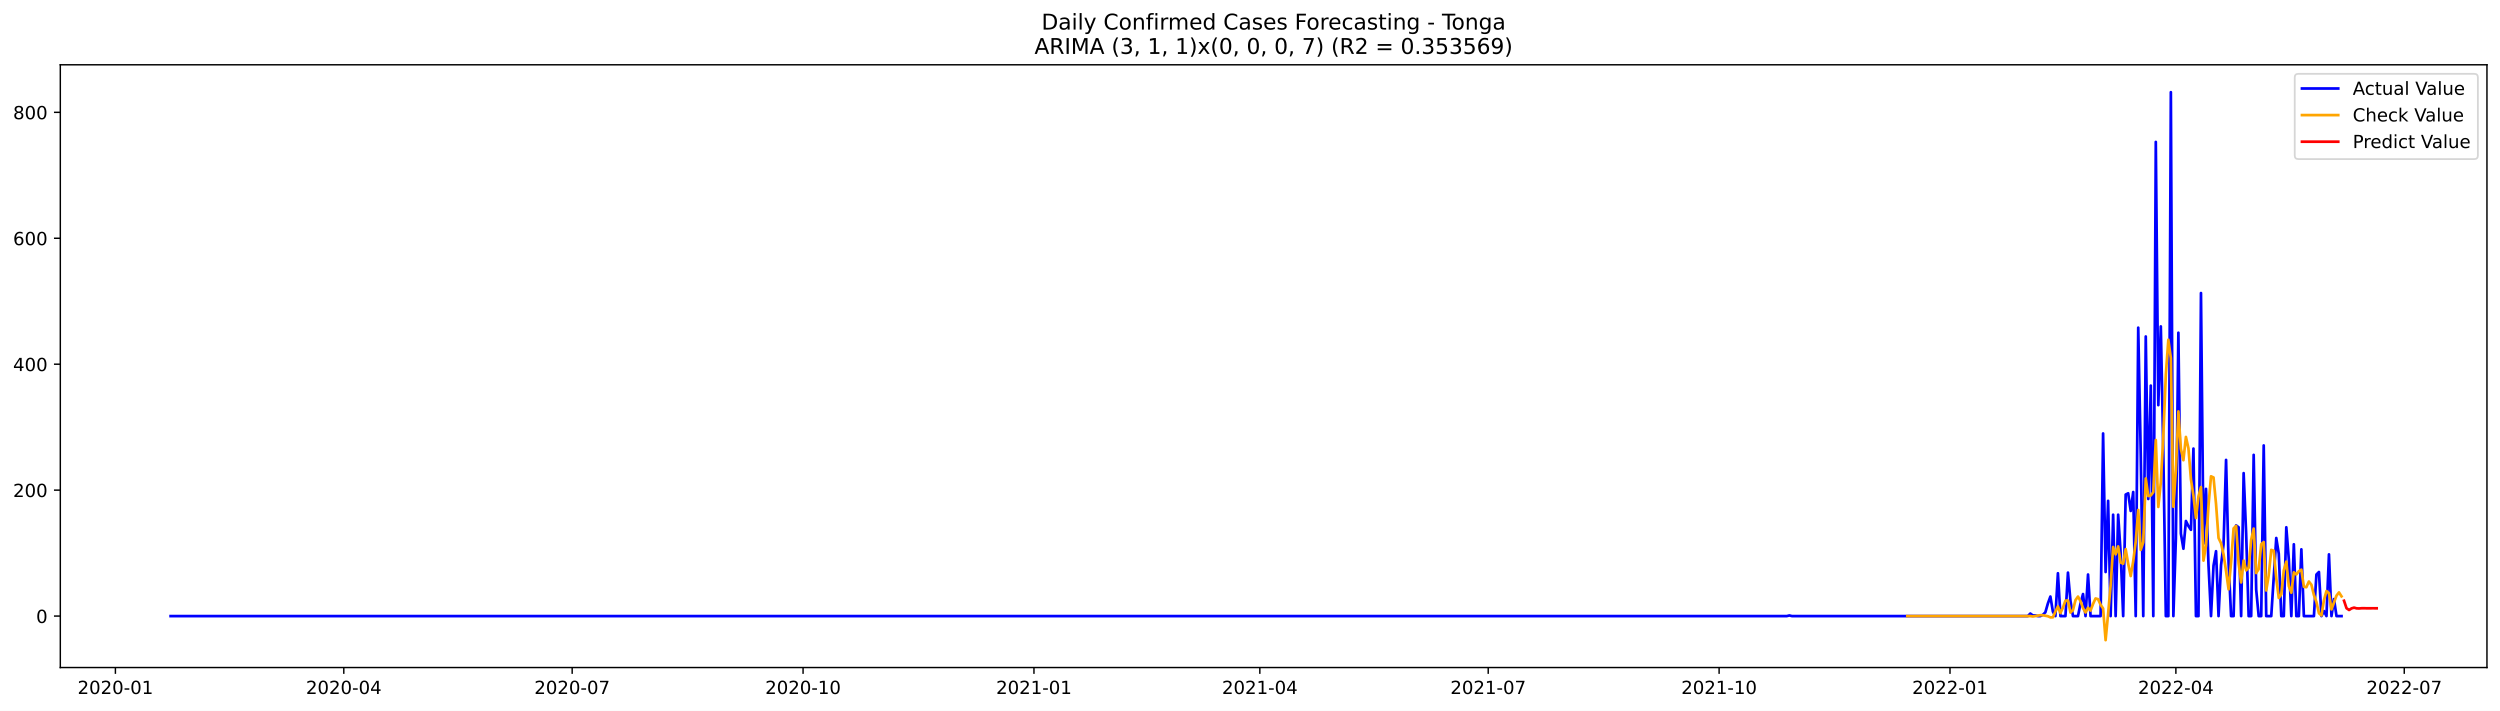
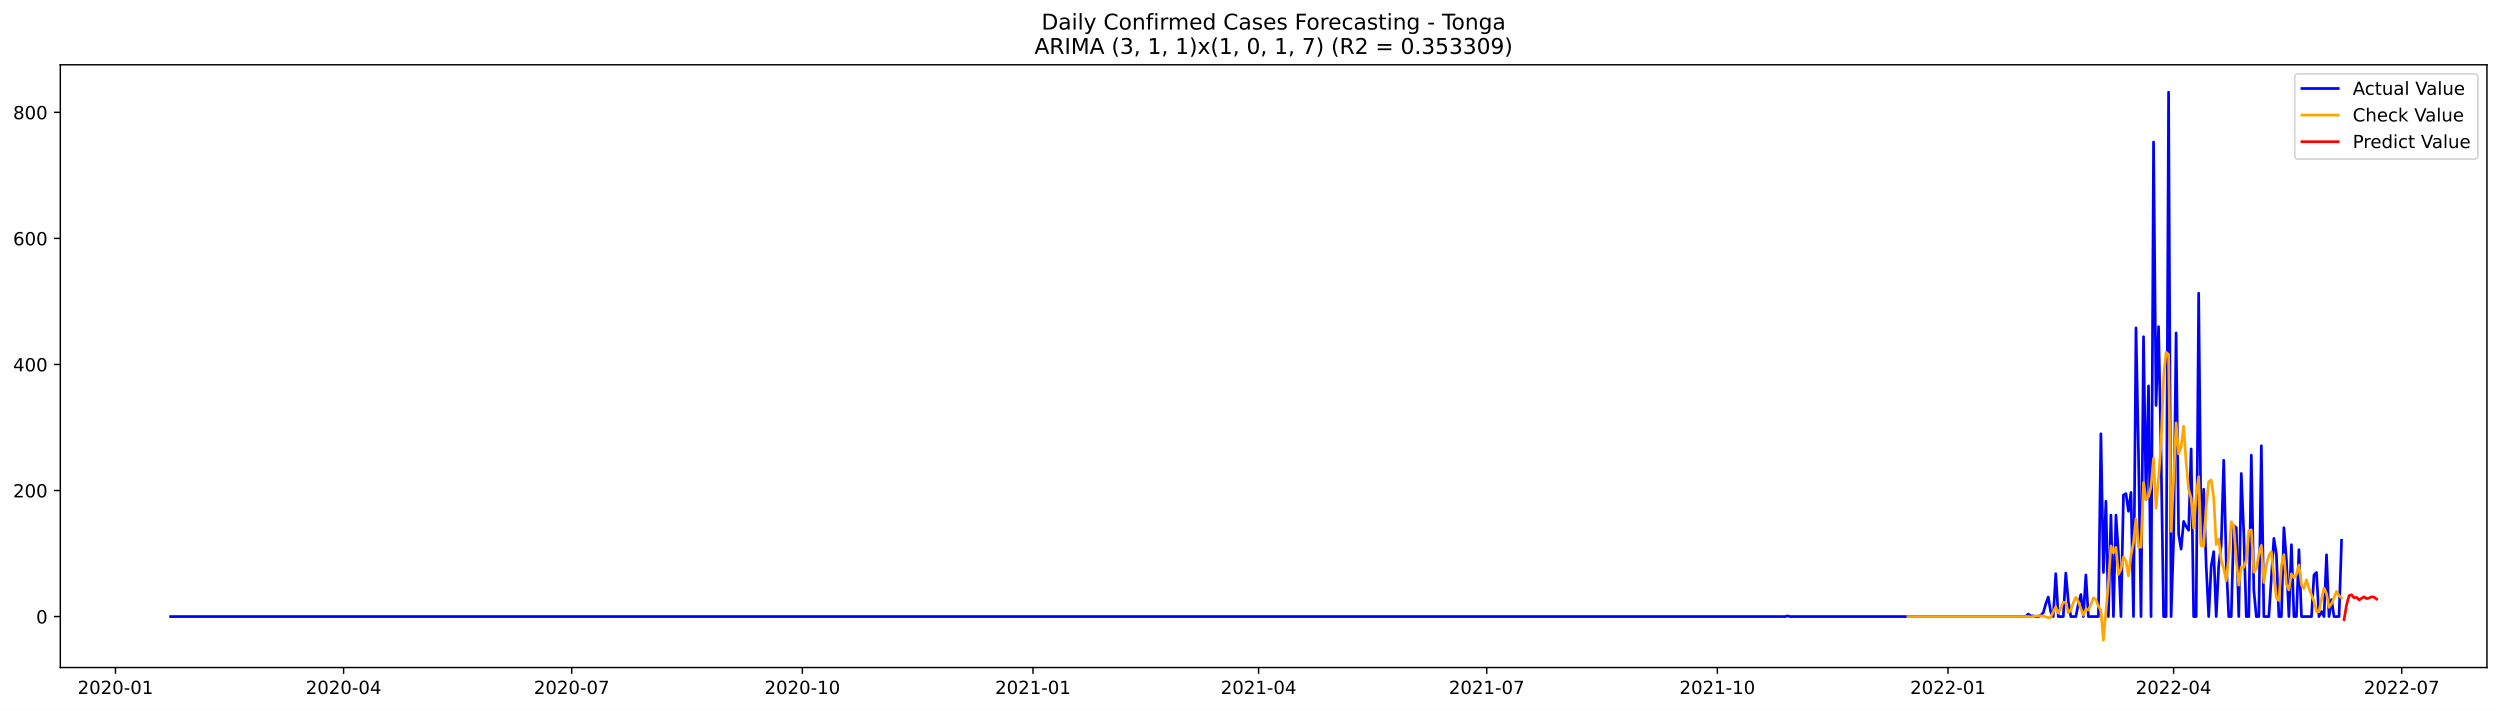
<svg xmlns="http://www.w3.org/2000/svg" xmlns:xlink="http://www.w3.org/1999/xlink" width="1379.688pt" height="392.274pt" viewBox="0 0 1379.688 392.274" version="1.1">
  <defs>
    <style type="text/css">*{stroke-linejoin: round; stroke-linecap: butt}</style>
  </defs>
  <g id="figure_1">
    <g id="patch_1">
      <path d="M 0 392.274  L 1379.688 392.274  L 1379.688 0  L 0 0  z " style="fill: #ffffff" />
    </g>
    <g id="axes_1">
      <g id="patch_2">
        <path d="M 33.288 368.396  L 1372.487 368.396  L 1372.487 35.755  L 33.288 35.755  z " style="fill: #ffffff" />
      </g>
      <g id="matplotlib.axis_1">
        <g id="xtick_1">
          <g id="line2d_1">
            <defs>
-               <path id="m6442847c77" d="M 0 0  L 0 3.5  " style="stroke: #000000; stroke-width: 0.8" />
+               <path id="m4a700b4282" d="M 0 0  L 0 3.5  " style="stroke: #000000; stroke-width: 0.8" />
            </defs>
            <g>
-               <use xlink:href="#m6442847c77" x="63.689" y="368.396" style="stroke: #000000; stroke-width: 0.8" />
+               <use xlink:href="#m4a700b4282" x="63.724" y="368.396" style="stroke: #000000; stroke-width: 0.8" />
            </g>
          </g>
          <g id="text_1">
-             <g transform="translate(42.79783 382.9939)scale(0.1 -0.1)">
+             <g transform="translate(42.83246 382.9939)scale(0.1 -0.1)">
              <defs>
                <path id="DejaVuSans-32" d="M 1228 531  L 3431 531  L 3431 0  L 469 0  L 469 531  Q 828 903 1448 1529  Q 2069 2156 2228 2338  Q 2531 2678 2651 2914  Q 2772 3150 2772 3378  Q 2772 3750 2511 3984  Q 2250 4219 1831 4219  Q 1534 4219 1204 4116  Q 875 4013 500 3803  L 500 4441  Q 881 4594 1212 4672  Q 1544 4750 1819 4750  Q 2544 4750 2975 4387  Q 3406 4025 3406 3419  Q 3406 3131 3298 2873  Q 3191 2616 2906 2266  Q 2828 2175 2409 1742  Q 1991 1309 1228 531  z " transform="scale(0.015625)" />
                <path id="DejaVuSans-30" d="M 2034 4250  Q 1547 4250 1301 3770  Q 1056 3291 1056 2328  Q 1056 1369 1301 889  Q 1547 409 2034 409  Q 2525 409 2770 889  Q 3016 1369 3016 2328  Q 3016 3291 2770 3770  Q 2525 4250 2034 4250  z M 2034 4750  Q 2819 4750 3233 4129  Q 3647 3509 3647 2328  Q 3647 1150 3233 529  Q 2819 -91 2034 -91  Q 1250 -91 836 529  Q 422 1150 422 2328  Q 422 3509 836 4129  Q 1250 4750 2034 4750  z " transform="scale(0.015625)" />
                <path id="DejaVuSans-2d" d="M 313 2009  L 1997 2009  L 1997 1497  L 313 1497  L 313 2009  z " transform="scale(0.015625)" />
                <path id="DejaVuSans-31" d="M 794 531  L 1825 531  L 1825 4091  L 703 3866  L 703 4441  L 1819 4666  L 2450 4666  L 2450 531  L 3481 531  L 3481 0  L 794 0  L 794 531  z " transform="scale(0.015625)" />
              </defs>
              <use xlink:href="#DejaVuSans-32" />
              <use xlink:href="#DejaVuSans-30" x="63.623" />
              <use xlink:href="#DejaVuSans-32" x="127.246" />
              <use xlink:href="#DejaVuSans-30" x="190.869" />
              <use xlink:href="#DejaVuSans-2d" x="254.492" />
              <use xlink:href="#DejaVuSans-30" x="290.576" />
              <use xlink:href="#DejaVuSans-31" x="354.199" />
            </g>
          </g>
        </g>
        <g id="xtick_2">
          <g id="line2d_2">
            <g>
-               <use xlink:href="#m6442847c77" x="189.728" y="368.396" style="stroke: #000000; stroke-width: 0.8" />
+               <use xlink:href="#m4a700b4282" x="189.62" y="368.396" style="stroke: #000000; stroke-width: 0.8" />
            </g>
          </g>
          <g id="text_2">
-             <g transform="translate(168.8369 382.9939)scale(0.1 -0.1)">
+             <g transform="translate(168.7283 382.9939)scale(0.1 -0.1)">
              <defs>
                <path id="DejaVuSans-34" d="M 2419 4116  L 825 1625  L 2419 1625  L 2419 4116  z M 2253 4666  L 3047 4666  L 3047 1625  L 3713 1625  L 3713 1100  L 3047 1100  L 3047 0  L 2419 0  L 2419 1100  L 313 1100  L 313 1709  L 2253 4666  z " transform="scale(0.015625)" />
              </defs>
              <use xlink:href="#DejaVuSans-32" />
              <use xlink:href="#DejaVuSans-30" x="63.623" />
              <use xlink:href="#DejaVuSans-32" x="127.246" />
              <use xlink:href="#DejaVuSans-30" x="190.869" />
              <use xlink:href="#DejaVuSans-2d" x="254.492" />
              <use xlink:href="#DejaVuSans-30" x="290.576" />
              <use xlink:href="#DejaVuSans-34" x="354.199" />
            </g>
          </g>
        </g>
        <g id="xtick_3">
          <g id="line2d_3">
            <g>
-               <use xlink:href="#m6442847c77" x="315.767" y="368.396" style="stroke: #000000; stroke-width: 0.8" />
+               <use xlink:href="#m4a700b4282" x="315.516" y="368.396" style="stroke: #000000; stroke-width: 0.8" />
            </g>
          </g>
          <g id="text_3">
-             <g transform="translate(294.876 382.9939)scale(0.1 -0.1)">
+             <g transform="translate(294.6242 382.9939)scale(0.1 -0.1)">
              <defs>
                <path id="DejaVuSans-37" d="M 525 4666  L 3525 4666  L 3525 4397  L 1831 0  L 1172 0  L 2766 4134  L 525 4134  L 525 4666  z " transform="scale(0.015625)" />
              </defs>
              <use xlink:href="#DejaVuSans-32" />
              <use xlink:href="#DejaVuSans-30" x="63.623" />
              <use xlink:href="#DejaVuSans-32" x="127.246" />
              <use xlink:href="#DejaVuSans-30" x="190.869" />
              <use xlink:href="#DejaVuSans-2d" x="254.492" />
              <use xlink:href="#DejaVuSans-30" x="290.576" />
              <use xlink:href="#DejaVuSans-37" x="354.199" />
            </g>
          </g>
        </g>
        <g id="xtick_4">
          <g id="line2d_4">
            <g>
-               <use xlink:href="#m6442847c77" x="443.192" y="368.396" style="stroke: #000000; stroke-width: 0.8" />
+               <use xlink:href="#m4a700b4282" x="442.795" y="368.396" style="stroke: #000000; stroke-width: 0.8" />
            </g>
          </g>
          <g id="text_4">
-             <g transform="translate(422.3002 382.9939)scale(0.1 -0.1)">
+             <g transform="translate(421.9035 382.9939)scale(0.1 -0.1)">
              <use xlink:href="#DejaVuSans-32" />
              <use xlink:href="#DejaVuSans-30" x="63.623" />
              <use xlink:href="#DejaVuSans-32" x="127.246" />
              <use xlink:href="#DejaVuSans-30" x="190.869" />
              <use xlink:href="#DejaVuSans-2d" x="254.492" />
              <use xlink:href="#DejaVuSans-31" x="290.576" />
              <use xlink:href="#DejaVuSans-30" x="354.199" />
            </g>
          </g>
        </g>
        <g id="xtick_5">
          <g id="line2d_5">
            <g>
-               <use xlink:href="#m6442847c77" x="570.616" y="368.396" style="stroke: #000000; stroke-width: 0.8" />
+               <use xlink:href="#m4a700b4282" x="570.074" y="368.396" style="stroke: #000000; stroke-width: 0.8" />
            </g>
          </g>
          <g id="text_5">
-             <g transform="translate(549.7243 382.9939)scale(0.1 -0.1)">
+             <g transform="translate(549.1829 382.9939)scale(0.1 -0.1)">
              <use xlink:href="#DejaVuSans-32" />
              <use xlink:href="#DejaVuSans-30" x="63.623" />
              <use xlink:href="#DejaVuSans-32" x="127.246" />
              <use xlink:href="#DejaVuSans-31" x="190.869" />
              <use xlink:href="#DejaVuSans-2d" x="254.492" />
              <use xlink:href="#DejaVuSans-30" x="290.576" />
              <use xlink:href="#DejaVuSans-31" x="354.199" />
            </g>
          </g>
        </g>
        <g id="xtick_6">
          <g id="line2d_6">
            <g>
-               <use xlink:href="#m6442847c77" x="695.27" y="368.396" style="stroke: #000000; stroke-width: 0.8" />
+               <use xlink:href="#m4a700b4282" x="694.587" y="368.396" style="stroke: #000000; stroke-width: 0.8" />
            </g>
          </g>
          <g id="text_6">
-             <g transform="translate(674.3783 382.9939)scale(0.1 -0.1)">
+             <g transform="translate(673.6953 382.9939)scale(0.1 -0.1)">
              <use xlink:href="#DejaVuSans-32" />
              <use xlink:href="#DejaVuSans-30" x="63.623" />
              <use xlink:href="#DejaVuSans-32" x="127.246" />
              <use xlink:href="#DejaVuSans-31" x="190.869" />
              <use xlink:href="#DejaVuSans-2d" x="254.492" />
              <use xlink:href="#DejaVuSans-30" x="290.576" />
              <use xlink:href="#DejaVuSans-34" x="354.199" />
            </g>
          </g>
        </g>
        <g id="xtick_7">
          <g id="line2d_7">
            <g>
-               <use xlink:href="#m6442847c77" x="821.309" y="368.396" style="stroke: #000000; stroke-width: 0.8" />
+               <use xlink:href="#m4a700b4282" x="820.483" y="368.396" style="stroke: #000000; stroke-width: 0.8" />
            </g>
          </g>
          <g id="text_7">
-             <g transform="translate(800.4174 382.9939)scale(0.1 -0.1)">
+             <g transform="translate(799.5911 382.9939)scale(0.1 -0.1)">
              <use xlink:href="#DejaVuSans-32" />
              <use xlink:href="#DejaVuSans-30" x="63.623" />
              <use xlink:href="#DejaVuSans-32" x="127.246" />
              <use xlink:href="#DejaVuSans-31" x="190.869" />
              <use xlink:href="#DejaVuSans-2d" x="254.492" />
              <use xlink:href="#DejaVuSans-30" x="290.576" />
              <use xlink:href="#DejaVuSans-37" x="354.199" />
            </g>
          </g>
        </g>
        <g id="xtick_8">
          <g id="line2d_8">
            <g>
-               <use xlink:href="#m6442847c77" x="948.733" y="368.396" style="stroke: #000000; stroke-width: 0.8" />
+               <use xlink:href="#m4a700b4282" x="947.762" y="368.396" style="stroke: #000000; stroke-width: 0.8" />
            </g>
          </g>
          <g id="text_8">
-             <g transform="translate(927.8416 382.9939)scale(0.1 -0.1)">
+             <g transform="translate(926.8705 382.9939)scale(0.1 -0.1)">
              <use xlink:href="#DejaVuSans-32" />
              <use xlink:href="#DejaVuSans-30" x="63.623" />
              <use xlink:href="#DejaVuSans-32" x="127.246" />
              <use xlink:href="#DejaVuSans-31" x="190.869" />
              <use xlink:href="#DejaVuSans-2d" x="254.492" />
              <use xlink:href="#DejaVuSans-31" x="290.576" />
              <use xlink:href="#DejaVuSans-30" x="354.199" />
            </g>
          </g>
        </g>
        <g id="xtick_9">
          <g id="line2d_9">
            <g>
-               <use xlink:href="#m6442847c77" x="1076.157" y="368.396" style="stroke: #000000; stroke-width: 0.8" />
+               <use xlink:href="#m4a700b4282" x="1075.041" y="368.396" style="stroke: #000000; stroke-width: 0.8" />
            </g>
          </g>
          <g id="text_9">
-             <g transform="translate(1055.266 382.9939)scale(0.1 -0.1)">
+             <g transform="translate(1054.15 382.9939)scale(0.1 -0.1)">
              <use xlink:href="#DejaVuSans-32" />
              <use xlink:href="#DejaVuSans-30" x="63.623" />
              <use xlink:href="#DejaVuSans-32" x="127.246" />
              <use xlink:href="#DejaVuSans-32" x="190.869" />
              <use xlink:href="#DejaVuSans-2d" x="254.492" />
              <use xlink:href="#DejaVuSans-30" x="290.576" />
              <use xlink:href="#DejaVuSans-31" x="354.199" />
            </g>
          </g>
        </g>
        <g id="xtick_10">
          <g id="line2d_10">
            <g>
-               <use xlink:href="#m6442847c77" x="1200.811" y="368.396" style="stroke: #000000; stroke-width: 0.8" />
+               <use xlink:href="#m4a700b4282" x="1199.554" y="368.396" style="stroke: #000000; stroke-width: 0.8" />
            </g>
          </g>
          <g id="text_10">
-             <g transform="translate(1179.92 382.9939)scale(0.1 -0.1)">
+             <g transform="translate(1178.662 382.9939)scale(0.1 -0.1)">
              <use xlink:href="#DejaVuSans-32" />
              <use xlink:href="#DejaVuSans-30" x="63.623" />
              <use xlink:href="#DejaVuSans-32" x="127.246" />
              <use xlink:href="#DejaVuSans-32" x="190.869" />
              <use xlink:href="#DejaVuSans-2d" x="254.492" />
              <use xlink:href="#DejaVuSans-30" x="290.576" />
              <use xlink:href="#DejaVuSans-34" x="354.199" />
            </g>
          </g>
        </g>
        <g id="xtick_11">
          <g id="line2d_11">
            <g>
-               <use xlink:href="#m6442847c77" x="1326.85" y="368.396" style="stroke: #000000; stroke-width: 0.8" />
+               <use xlink:href="#m4a700b4282" x="1325.449" y="368.396" style="stroke: #000000; stroke-width: 0.8" />
            </g>
          </g>
          <g id="text_11">
-             <g transform="translate(1305.959 382.9939)scale(0.1 -0.1)">
+             <g transform="translate(1304.558 382.9939)scale(0.1 -0.1)">
              <use xlink:href="#DejaVuSans-32" />
              <use xlink:href="#DejaVuSans-30" x="63.623" />
              <use xlink:href="#DejaVuSans-32" x="127.246" />
              <use xlink:href="#DejaVuSans-32" x="190.869" />
              <use xlink:href="#DejaVuSans-2d" x="254.492" />
              <use xlink:href="#DejaVuSans-30" x="290.576" />
              <use xlink:href="#DejaVuSans-37" x="354.199" />
            </g>
          </g>
        </g>
      </g>
      <g id="matplotlib.axis_2">
        <g id="ytick_1">
          <g id="line2d_12">
            <defs>
-               <path id="m4277b0b0f8" d="M 0 0  L -3.5 0  " style="stroke: #000000; stroke-width: 0.8" />
+               <path id="m6583a58e6d" d="M 0 0  L -3.5 0  " style="stroke: #000000; stroke-width: 0.8" />
            </defs>
            <g>
-               <use xlink:href="#m4277b0b0f8" x="33.288" y="340.001" style="stroke: #000000; stroke-width: 0.8" />
+               <use xlink:href="#m6583a58e6d" x="33.288" y="340.264" style="stroke: #000000; stroke-width: 0.8" />
            </g>
          </g>
          <g id="text_12">
-             <g transform="translate(19.925 343.8007)scale(0.1 -0.1)">
+             <g transform="translate(19.925 344.0632)scale(0.1 -0.1)">
              <use xlink:href="#DejaVuSans-30" />
            </g>
          </g>
        </g>
        <g id="ytick_2">
          <g id="line2d_13">
            <g>
-               <use xlink:href="#m4277b0b0f8" x="33.288" y="270.5" style="stroke: #000000; stroke-width: 0.8" />
+               <use xlink:href="#m6583a58e6d" x="33.288" y="270.699" style="stroke: #000000; stroke-width: 0.8" />
            </g>
          </g>
          <g id="text_13">
-             <g transform="translate(7.2 274.2993)scale(0.1 -0.1)">
+             <g transform="translate(7.2 274.4986)scale(0.1 -0.1)">
              <use xlink:href="#DejaVuSans-32" />
              <use xlink:href="#DejaVuSans-30" x="63.623" />
              <use xlink:href="#DejaVuSans-30" x="127.246" />
            </g>
          </g>
        </g>
        <g id="ytick_3">
          <g id="line2d_14">
            <g>
-               <use xlink:href="#m4277b0b0f8" x="33.288" y="200.999" style="stroke: #000000; stroke-width: 0.8" />
+               <use xlink:href="#m6583a58e6d" x="33.288" y="201.135" style="stroke: #000000; stroke-width: 0.8" />
            </g>
          </g>
          <g id="text_14">
-             <g transform="translate(7.2 204.7978)scale(0.1 -0.1)">
+             <g transform="translate(7.2 204.9341)scale(0.1 -0.1)">
              <use xlink:href="#DejaVuSans-34" />
              <use xlink:href="#DejaVuSans-30" x="63.623" />
              <use xlink:href="#DejaVuSans-30" x="127.246" />
            </g>
          </g>
        </g>
        <g id="ytick_4">
          <g id="line2d_15">
            <g>
-               <use xlink:href="#m4277b0b0f8" x="33.288" y="131.497" style="stroke: #000000; stroke-width: 0.8" />
+               <use xlink:href="#m6583a58e6d" x="33.288" y="131.57" style="stroke: #000000; stroke-width: 0.8" />
            </g>
          </g>
          <g id="text_15">
-             <g transform="translate(7.2 135.2964)scale(0.1 -0.1)">
+             <g transform="translate(7.2 135.3696)scale(0.1 -0.1)">
              <defs>
                <path id="DejaVuSans-36" d="M 2113 2584  Q 1688 2584 1439 2293  Q 1191 2003 1191 1497  Q 1191 994 1439 701  Q 1688 409 2113 409  Q 2538 409 2786 701  Q 3034 994 3034 1497  Q 3034 2003 2786 2293  Q 2538 2584 2113 2584  z M 3366 4563  L 3366 3988  Q 3128 4100 2886 4159  Q 2644 4219 2406 4219  Q 1781 4219 1451 3797  Q 1122 3375 1075 2522  Q 1259 2794 1537 2939  Q 1816 3084 2150 3084  Q 2853 3084 3261 2657  Q 3669 2231 3669 1497  Q 3669 778 3244 343  Q 2819 -91 2113 -91  Q 1303 -91 875 529  Q 447 1150 447 2328  Q 447 3434 972 4092  Q 1497 4750 2381 4750  Q 2619 4750 2861 4703  Q 3103 4656 3366 4563  z " transform="scale(0.015625)" />
              </defs>
              <use xlink:href="#DejaVuSans-36" />
              <use xlink:href="#DejaVuSans-30" x="63.623" />
              <use xlink:href="#DejaVuSans-30" x="127.246" />
            </g>
          </g>
        </g>
        <g id="ytick_5">
          <g id="line2d_16">
            <g>
-               <use xlink:href="#m4277b0b0f8" x="33.288" y="61.996" style="stroke: #000000; stroke-width: 0.8" />
+               <use xlink:href="#m6583a58e6d" x="33.288" y="62.006" style="stroke: #000000; stroke-width: 0.8" />
            </g>
          </g>
          <g id="text_16">
-             <g transform="translate(7.2 65.79495)scale(0.1 -0.1)">
+             <g transform="translate(7.2 65.80504)scale(0.1 -0.1)">
              <defs>
                <path id="DejaVuSans-38" d="M 2034 2216  Q 1584 2216 1326 1975  Q 1069 1734 1069 1313  Q 1069 891 1326 650  Q 1584 409 2034 409  Q 2484 409 2743 651  Q 3003 894 3003 1313  Q 3003 1734 2745 1975  Q 2488 2216 2034 2216  z M 1403 2484  Q 997 2584 770 2862  Q 544 3141 544 3541  Q 544 4100 942 4425  Q 1341 4750 2034 4750  Q 2731 4750 3128 4425  Q 3525 4100 3525 3541  Q 3525 3141 3298 2862  Q 3072 2584 2669 2484  Q 3125 2378 3379 2068  Q 3634 1759 3634 1313  Q 3634 634 3220 271  Q 2806 -91 2034 -91  Q 1263 -91 848 271  Q 434 634 434 1313  Q 434 1759 690 2068  Q 947 2378 1403 2484  z M 1172 3481  Q 1172 3119 1398 2916  Q 1625 2713 2034 2713  Q 2441 2713 2670 2916  Q 2900 3119 2900 3481  Q 2900 3844 2670 4047  Q 2441 4250 2034 4250  Q 1625 4250 1398 4047  Q 1172 3844 1172 3481  z " transform="scale(0.015625)" />
              </defs>
              <use xlink:href="#DejaVuSans-38" />
              <use xlink:href="#DejaVuSans-30" x="63.623" />
              <use xlink:href="#DejaVuSans-30" x="127.246" />
            </g>
          </g>
        </g>
      </g>
      <g id="line2d_17">
-         <path d="M 94.16 340.001  L 986.129 340.001  L 987.514 339.654  L 988.899 340.001  L 1119.094 340.001  L 1120.479 338.611  L 1121.864 339.654  L 1123.249 339.654  L 1124.634 340.001  L 1126.019 340.001  L 1127.404 339.306  L 1128.789 337.916  L 1130.174 333.051  L 1131.559 329.229  L 1132.944 337.569  L 1134.329 340.001  L 1135.714 316.371  L 1137.099 340.001  L 1139.869 340.001  L 1141.254 316.023  L 1142.639 331.661  L 1144.024 340.001  L 1146.794 340.001  L 1148.179 333.051  L 1149.565 327.839  L 1150.95 340.001  L 1152.335 317.066  L 1153.72 340.001  L 1159.26 340.001  L 1160.645 239.224  L 1162.03 315.676  L 1163.415 276.408  L 1164.8 340.001  L 1166.185 284.053  L 1167.57 340.001  L 1168.955 284.053  L 1170.34 305.251  L 1171.725 340.001  L 1173.11 272.933  L 1174.495 272.238  L 1175.88 281.968  L 1177.265 271.543  L 1178.65 340.001  L 1180.035 180.843  L 1181.421 250.345  L 1182.806 340.001  L 1184.191 185.708  L 1185.576 275.365  L 1186.961 212.814  L 1188.346 340.001  L 1189.731 78.329  L 1191.116 223.587  L 1192.501 180.148  L 1193.886 249.997  L 1195.271 340.001  L 1196.656 340.001  L 1198.041 50.876  L 1199.426 340.001  L 1200.811 297.258  L 1202.196 183.623  L 1203.581 294.478  L 1204.966 302.818  L 1206.351 287.528  L 1207.736 290.308  L 1209.121 292.393  L 1210.506 247.565  L 1211.892 340.001  L 1213.277 340.001  L 1214.662 161.73  L 1216.047 300.038  L 1217.432 269.805  L 1218.817 311.853  L 1220.202 340.001  L 1221.587 312.201  L 1222.972 304.208  L 1224.357 340.001  L 1225.742 311.853  L 1227.127 300.386  L 1228.512 253.82  L 1229.897 310.463  L 1231.282 340.001  L 1232.667 340.001  L 1234.052 289.96  L 1235.437 291.003  L 1236.822 340.001  L 1238.207 261.117  L 1239.592 294.478  L 1240.977 340.001  L 1242.363 340.001  L 1243.748 251.04  L 1245.133 325.406  L 1246.518 340.001  L 1247.903 340.001  L 1249.288 245.827  L 1250.673 340.001  L 1253.443 340.001  L 1256.213 296.911  L 1257.598 305.598  L 1258.983 340.001  L 1260.368 340.001  L 1261.753 291.003  L 1263.138 308.726  L 1264.523 340.001  L 1265.908 300.386  L 1267.293 340.001  L 1268.678 340.001  L 1270.063 303.166  L 1271.448 340.001  L 1276.989 340.001  L 1278.374 317.066  L 1279.759 315.676  L 1281.144 340.001  L 1282.529 337.221  L 1283.914 340.001  L 1285.299 305.946  L 1286.684 340.001  L 1288.069 330.619  L 1289.454 340.001  L 1292.224 340.001  L 1292.224 340.001  " clip-path="url(#p47995320cc)" style="fill: none; stroke: #0000ff; stroke-width: 1.5; stroke-linecap: square" />
+         <path d="M 94.16 340.264  L 985.116 340.264  L 986.499 339.916  L 987.883 340.264  L 1117.929 340.264  L 1119.312 338.873  L 1120.696 339.916  L 1122.079 339.916  L 1123.463 340.264  L 1124.846 340.264  L 1126.23 339.568  L 1127.613 338.177  L 1128.997 333.308  L 1130.38 329.481  L 1131.764 337.829  L 1133.147 340.264  L 1134.53 316.612  L 1135.914 340.264  L 1138.681 340.264  L 1140.064 316.264  L 1141.448 331.916  L 1142.831 340.264  L 1145.598 340.264  L 1146.982 333.308  L 1148.365 328.09  L 1149.749 340.264  L 1151.132 317.308  L 1152.516 340.264  L 1158.049 340.264  L 1159.433 239.395  L 1160.816 315.916  L 1162.2 276.612  L 1163.583 340.264  L 1164.967 284.265  L 1166.35 340.264  L 1167.734 284.265  L 1169.117 305.482  L 1170.501 340.264  L 1171.884 273.134  L 1173.268 272.439  L 1174.651 282.178  L 1176.035 271.743  L 1177.418 340.264  L 1178.802 180.961  L 1180.185 250.526  L 1181.568 340.264  L 1182.952 185.831  L 1184.335 275.569  L 1185.719 212.961  L 1187.102 340.264  L 1188.486 78.353  L 1189.869 223.743  L 1191.253 180.266  L 1192.636 250.178  L 1194.02 340.264  L 1195.403 340.264  L 1196.787 50.876  L 1198.17 340.264  L 1199.554 297.482  L 1200.937 183.744  L 1202.321 294.699  L 1203.704 303.047  L 1205.088 287.743  L 1206.471 290.525  L 1207.854 292.612  L 1209.238 247.743  L 1210.621 340.264  L 1212.005 340.264  L 1213.388 161.831  L 1214.772 300.264  L 1216.155 270.004  L 1217.539 312.09  L 1218.922 340.264  L 1220.306 312.438  L 1221.689 304.438  L 1223.073 340.264  L 1224.456 312.09  L 1225.84 300.612  L 1227.223 254.004  L 1228.607 310.699  L 1229.99 340.264  L 1231.373 340.264  L 1232.757 290.177  L 1234.14 291.221  L 1235.524 340.264  L 1236.907 261.308  L 1238.291 294.699  L 1239.674 340.264  L 1241.058 340.264  L 1242.441 251.221  L 1243.825 325.655  L 1245.208 340.264  L 1246.592 340.264  L 1247.975 246.004  L 1249.359 340.264  L 1252.126 340.264  L 1254.892 297.134  L 1256.276 305.83  L 1257.659 340.264  L 1259.043 340.264  L 1260.426 291.221  L 1261.81 308.96  L 1263.193 340.264  L 1264.577 300.612  L 1265.96 340.264  L 1267.344 340.264  L 1268.727 303.395  L 1270.111 340.264  L 1275.645 340.264  L 1277.028 317.308  L 1278.411 315.916  L 1279.795 340.264  L 1281.178 337.481  L 1282.562 340.264  L 1283.945 306.177  L 1285.329 340.264  L 1286.712 330.873  L 1288.096 340.264  L 1290.863 340.264  L 1292.246 298.177  L 1292.246 298.177  " clip-path="url(#p258b0beb3c)" style="fill: none; stroke: #0000ff; stroke-width: 1.5; stroke-linecap: square" />
      </g>
      <g id="line2d_18">
-         <path d="M 1052.611 340.001  L 1120.479 340.001  L 1121.864 340.223  L 1126.019 339.501  L 1127.404 339.544  L 1130.174 340.078  L 1131.559 340.715  L 1132.944 340.674  L 1134.329 337.508  L 1135.714 334.687  L 1137.099 338.333  L 1138.484 335.302  L 1139.869 331.478  L 1141.254 331.38  L 1142.639 338.05  L 1144.024 336.695  L 1145.409 331.174  L 1146.794 329.238  L 1148.179 331.76  L 1149.565 335.587  L 1150.95 338.019  L 1152.335 335.403  L 1153.72 336.959  L 1155.105 333.281  L 1156.49 330.281  L 1157.875 330.664  L 1159.26 333.742  L 1160.645 335.806  L 1162.03 353.276  L 1163.415 338.788  L 1164.8 323.043  L 1166.185 301.872  L 1167.57 305.919  L 1168.955 301.562  L 1170.34 310.442  L 1171.725 311.082  L 1173.11 303.067  L 1174.495 311.163  L 1175.88 317.899  L 1177.265 309.787  L 1178.65 298.955  L 1180.035 281.446  L 1181.421 303.448  L 1182.806 299.287  L 1184.191 264.065  L 1185.576 273.758  L 1186.961 273.459  L 1188.346 271.635  L 1189.731 242.831  L 1191.116 279.759  L 1192.501 266.218  L 1193.886 240.386  L 1195.271 206.728  L 1196.656 187.492  L 1198.041 197.637  L 1199.426 279.65  L 1200.811 259.398  L 1202.196 227.044  L 1203.581 247.738  L 1204.966 253.987  L 1206.351 241.138  L 1207.736 247.352  L 1209.121 264.486  L 1210.506 273.573  L 1211.892 285.861  L 1213.277 273.933  L 1214.662 268.836  L 1216.047 309.382  L 1217.432 301.101  L 1218.817 279.04  L 1220.202 262.862  L 1221.587 263.505  L 1222.972 278.124  L 1224.357 296.914  L 1225.742 299.827  L 1227.127 306.005  L 1228.512 315.224  L 1229.897 325.247  L 1231.282 310.387  L 1232.667 291.576  L 1234.052 290.22  L 1235.437 310.986  L 1236.822 321.424  L 1238.207 309.365  L 1239.592 314.758  L 1240.977 313.364  L 1242.363 297.885  L 1243.748 291.712  L 1245.133 316.232  L 1246.518 314.045  L 1247.903 300.345  L 1249.288 299.154  L 1250.673 325.858  L 1252.058 317.444  L 1253.443 303.464  L 1254.828 303.923  L 1256.213 319.201  L 1257.598 329.994  L 1258.983 327.98  L 1260.368 314.759  L 1261.753 309.955  L 1263.138 323.45  L 1264.523 327.095  L 1265.908 315.864  L 1267.293 317.005  L 1268.678 315.237  L 1270.063 314.392  L 1271.448 323.841  L 1272.834 324.054  L 1274.219 320.935  L 1275.604 322.689  L 1276.989 328.396  L 1278.374 332.222  L 1279.759 338.448  L 1281.144 339.658  L 1282.529 331.178  L 1283.914 326.177  L 1285.299 327.356  L 1286.684 336.329  L 1289.454 328.705  L 1290.839 326.936  L 1292.224 329.11  L 1292.224 329.11  " clip-path="url(#p47995320cc)" style="fill: none; stroke: #ffa500; stroke-width: 1.5; stroke-linecap: square" />
+         <path d="M 1052.906 340.264  L 1119.312 340.264  L 1120.696 340.461  L 1124.846 339.77  L 1126.23 339.816  L 1127.613 340.022  L 1130.38 340.875  L 1131.764 340.715  L 1133.147 337.638  L 1134.53 334.96  L 1135.914 338.302  L 1137.297 335.589  L 1138.681 332.321  L 1140.064 332.603  L 1141.448 338.236  L 1142.831 336.548  L 1144.215 332.62  L 1145.598 329.605  L 1146.982 332.002  L 1149.749 339.542  L 1151.132 336.156  L 1152.516 336.594  L 1153.899 333.595  L 1155.283 329.926  L 1156.666 330.962  L 1158.049 334.537  L 1159.433 336.854  L 1160.816 353.276  L 1163.583 321.641  L 1164.967 301.277  L 1166.35 305.176  L 1167.734 302.097  L 1169.117 316.98  L 1170.501 314.251  L 1171.884 307.417  L 1173.268 309.691  L 1174.651 317.826  L 1176.035 306.497  L 1177.418 299.471  L 1178.802 286.25  L 1180.185 301.94  L 1181.568 301.987  L 1182.952 266.326  L 1184.335 275.619  L 1185.719 274.142  L 1187.102 268.433  L 1188.486 252.831  L 1189.869 280.531  L 1191.253 264.024  L 1192.636 244.56  L 1194.02 208.303  L 1195.403 194.414  L 1196.787 195.546  L 1198.17 293.219  L 1199.554 264.729  L 1200.937 233.383  L 1202.321 250.522  L 1203.704 246.606  L 1205.088 235.178  L 1206.471 255.348  L 1207.854 270.19  L 1209.238 274.883  L 1210.621 291.478  L 1212.005 273.452  L 1213.388 263.098  L 1214.772 301.2  L 1216.155 301.353  L 1217.539 279.5  L 1218.922 265.854  L 1220.306 264.872  L 1221.689 274.514  L 1223.073 300.528  L 1224.456 297.496  L 1225.84 309.198  L 1227.223 313.796  L 1228.607 320.521  L 1229.99 306.888  L 1231.373 287.961  L 1232.757 290.451  L 1234.14 308.793  L 1235.524 322.929  L 1236.907 312.803  L 1238.291 313.106  L 1239.674 309.296  L 1241.058 292.899  L 1242.441 292.419  L 1243.825 315.779  L 1245.208 313.838  L 1246.592 305.86  L 1247.975 300.986  L 1249.359 321.442  L 1250.742 311.776  L 1252.126 306.569  L 1253.509 304.428  L 1254.892 317.98  L 1256.276 329.982  L 1257.659 331.458  L 1259.043 312.068  L 1260.426 306.143  L 1261.81 322.5  L 1263.193 325.593  L 1264.577 316.683  L 1265.96 318.772  L 1267.344 317.124  L 1268.727 311.807  L 1270.111 322.704  L 1271.494 324.842  L 1272.878 319.963  L 1274.261 324.686  L 1277.028 331.914  L 1278.411 337.386  L 1279.795 337.64  L 1281.178 330.54  L 1282.562 324.537  L 1283.945 327.537  L 1285.329 335.179  L 1286.712 333.169  L 1289.479 326.398  L 1290.863 328.78  L 1292.246 330.019  L 1292.246 330.019  " clip-path="url(#p258b0beb3c)" style="fill: none; stroke: #ffa500; stroke-width: 1.5; stroke-linecap: square" />
      </g>
      <g id="line2d_19">
-         <path d="M 1293.609 331.546  L 1294.994 335.684  L 1296.379 336.622  L 1297.764 335.753  L 1299.149 335.341  L 1300.534 335.732  L 1301.919 335.792  L 1303.305 335.676  L 1304.69 335.663  L 1306.075 335.703  L 1307.46 335.702  L 1308.845 335.69  L 1310.23 335.691  L 1311.615 335.695  " clip-path="url(#p47995320cc)" style="fill: none; stroke: #ff0000; stroke-width: 1.5; stroke-linecap: square" />
+         <path d="M 1293.63 341.912  L 1295.013 333.833  L 1296.397 328.744  L 1297.78 328.236  L 1299.164 329.911  L 1300.547 329.676  L 1301.93 331.088  L 1303.314 330.192  L 1304.697 329.361  L 1306.081 330.37  L 1307.464 330.015  L 1308.848 329.331  L 1310.231 329.553  L 1311.615 330.613  " clip-path="url(#p258b0beb3c)" style="fill: none; stroke: #ff0000; stroke-width: 1.5; stroke-linecap: square" />
      </g>
      <g id="patch_3">
        <path d="M 33.288 368.396  L 33.288 35.755  " style="fill: none; stroke: #000000; stroke-width: 0.8; stroke-linejoin: miter; stroke-linecap: square" />
      </g>
      <g id="patch_4">
        <path d="M 1372.487 368.396  L 1372.487 35.755  " style="fill: none; stroke: #000000; stroke-width: 0.8; stroke-linejoin: miter; stroke-linecap: square" />
      </g>
      <g id="patch_5">
        <path d="M 33.288 368.396  L 1372.487 368.396  " style="fill: none; stroke: #000000; stroke-width: 0.8; stroke-linejoin: miter; stroke-linecap: square" />
      </g>
      <g id="patch_6">
        <path d="M 33.288 35.755  L 1372.487 35.755  " style="fill: none; stroke: #000000; stroke-width: 0.8; stroke-linejoin: miter; stroke-linecap: square" />
      </g>
      <g id="text_17">
        <g transform="translate(574.7828 16.31812)scale(0.12 -0.12)">
          <defs>
            <path id="DejaVuSans-44" d="M 1259 4147  L 1259 519  L 2022 519  Q 2988 519 3436 956  Q 3884 1394 3884 2338  Q 3884 3275 3436 3711  Q 2988 4147 2022 4147  L 1259 4147  z M 628 4666  L 1925 4666  Q 3281 4666 3915 4102  Q 4550 3538 4550 2338  Q 4550 1131 3912 565  Q 3275 0 1925 0  L 628 0  L 628 4666  z " transform="scale(0.015625)" />
            <path id="DejaVuSans-61" d="M 2194 1759  Q 1497 1759 1228 1600  Q 959 1441 959 1056  Q 959 750 1161 570  Q 1363 391 1709 391  Q 2188 391 2477 730  Q 2766 1069 2766 1631  L 2766 1759  L 2194 1759  z M 3341 1997  L 3341 0  L 2766 0  L 2766 531  Q 2569 213 2275 61  Q 1981 -91 1556 -91  Q 1019 -91 701 211  Q 384 513 384 1019  Q 384 1609 779 1909  Q 1175 2209 1959 2209  L 2766 2209  L 2766 2266  Q 2766 2663 2505 2880  Q 2244 3097 1772 3097  Q 1472 3097 1187 3025  Q 903 2953 641 2809  L 641 3341  Q 956 3463 1253 3523  Q 1550 3584 1831 3584  Q 2591 3584 2966 3190  Q 3341 2797 3341 1997  z " transform="scale(0.015625)" />
            <path id="DejaVuSans-69" d="M 603 3500  L 1178 3500  L 1178 0  L 603 0  L 603 3500  z M 603 4863  L 1178 4863  L 1178 4134  L 603 4134  L 603 4863  z " transform="scale(0.015625)" />
            <path id="DejaVuSans-6c" d="M 603 4863  L 1178 4863  L 1178 0  L 603 0  L 603 4863  z " transform="scale(0.015625)" />
            <path id="DejaVuSans-79" d="M 2059 -325  Q 1816 -950 1584 -1140  Q 1353 -1331 966 -1331  L 506 -1331  L 506 -850  L 844 -850  Q 1081 -850 1212 -737  Q 1344 -625 1503 -206  L 1606 56  L 191 3500  L 800 3500  L 1894 763  L 2988 3500  L 3597 3500  L 2059 -325  z " transform="scale(0.015625)" />
            <path id="DejaVuSans-20" transform="scale(0.015625)" />
            <path id="DejaVuSans-43" d="M 4122 4306  L 4122 3641  Q 3803 3938 3442 4084  Q 3081 4231 2675 4231  Q 1875 4231 1450 3742  Q 1025 3253 1025 2328  Q 1025 1406 1450 917  Q 1875 428 2675 428  Q 3081 428 3442 575  Q 3803 722 4122 1019  L 4122 359  Q 3791 134 3420 21  Q 3050 -91 2638 -91  Q 1578 -91 968 557  Q 359 1206 359 2328  Q 359 3453 968 4101  Q 1578 4750 2638 4750  Q 3056 4750 3426 4639  Q 3797 4528 4122 4306  z " transform="scale(0.015625)" />
            <path id="DejaVuSans-6f" d="M 1959 3097  Q 1497 3097 1228 2736  Q 959 2375 959 1747  Q 959 1119 1226 758  Q 1494 397 1959 397  Q 2419 397 2687 759  Q 2956 1122 2956 1747  Q 2956 2369 2687 2733  Q 2419 3097 1959 3097  z M 1959 3584  Q 2709 3584 3137 3096  Q 3566 2609 3566 1747  Q 3566 888 3137 398  Q 2709 -91 1959 -91  Q 1206 -91 779 398  Q 353 888 353 1747  Q 353 2609 779 3096  Q 1206 3584 1959 3584  z " transform="scale(0.015625)" />
            <path id="DejaVuSans-6e" d="M 3513 2113  L 3513 0  L 2938 0  L 2938 2094  Q 2938 2591 2744 2837  Q 2550 3084 2163 3084  Q 1697 3084 1428 2787  Q 1159 2491 1159 1978  L 1159 0  L 581 0  L 581 3500  L 1159 3500  L 1159 2956  Q 1366 3272 1645 3428  Q 1925 3584 2291 3584  Q 2894 3584 3203 3211  Q 3513 2838 3513 2113  z " transform="scale(0.015625)" />
            <path id="DejaVuSans-66" d="M 2375 4863  L 2375 4384  L 1825 4384  Q 1516 4384 1395 4259  Q 1275 4134 1275 3809  L 1275 3500  L 2222 3500  L 2222 3053  L 1275 3053  L 1275 0  L 697 0  L 697 3053  L 147 3053  L 147 3500  L 697 3500  L 697 3744  Q 697 4328 969 4595  Q 1241 4863 1831 4863  L 2375 4863  z " transform="scale(0.015625)" />
            <path id="DejaVuSans-72" d="M 2631 2963  Q 2534 3019 2420 3045  Q 2306 3072 2169 3072  Q 1681 3072 1420 2755  Q 1159 2438 1159 1844  L 1159 0  L 581 0  L 581 3500  L 1159 3500  L 1159 2956  Q 1341 3275 1631 3429  Q 1922 3584 2338 3584  Q 2397 3584 2469 3576  Q 2541 3569 2628 3553  L 2631 2963  z " transform="scale(0.015625)" />
            <path id="DejaVuSans-6d" d="M 3328 2828  Q 3544 3216 3844 3400  Q 4144 3584 4550 3584  Q 5097 3584 5394 3201  Q 5691 2819 5691 2113  L 5691 0  L 5113 0  L 5113 2094  Q 5113 2597 4934 2840  Q 4756 3084 4391 3084  Q 3944 3084 3684 2787  Q 3425 2491 3425 1978  L 3425 0  L 2847 0  L 2847 2094  Q 2847 2600 2669 2842  Q 2491 3084 2119 3084  Q 1678 3084 1418 2786  Q 1159 2488 1159 1978  L 1159 0  L 581 0  L 581 3500  L 1159 3500  L 1159 2956  Q 1356 3278 1631 3431  Q 1906 3584 2284 3584  Q 2666 3584 2933 3390  Q 3200 3197 3328 2828  z " transform="scale(0.015625)" />
            <path id="DejaVuSans-65" d="M 3597 1894  L 3597 1613  L 953 1613  Q 991 1019 1311 708  Q 1631 397 2203 397  Q 2534 397 2845 478  Q 3156 559 3463 722  L 3463 178  Q 3153 47 2828 -22  Q 2503 -91 2169 -91  Q 1331 -91 842 396  Q 353 884 353 1716  Q 353 2575 817 3079  Q 1281 3584 2069 3584  Q 2775 3584 3186 3129  Q 3597 2675 3597 1894  z M 3022 2063  Q 3016 2534 2758 2815  Q 2500 3097 2075 3097  Q 1594 3097 1305 2825  Q 1016 2553 972 2059  L 3022 2063  z " transform="scale(0.015625)" />
            <path id="DejaVuSans-64" d="M 2906 2969  L 2906 4863  L 3481 4863  L 3481 0  L 2906 0  L 2906 525  Q 2725 213 2448 61  Q 2172 -91 1784 -91  Q 1150 -91 751 415  Q 353 922 353 1747  Q 353 2572 751 3078  Q 1150 3584 1784 3584  Q 2172 3584 2448 3432  Q 2725 3281 2906 2969  z M 947 1747  Q 947 1113 1208 752  Q 1469 391 1925 391  Q 2381 391 2643 752  Q 2906 1113 2906 1747  Q 2906 2381 2643 2742  Q 2381 3103 1925 3103  Q 1469 3103 1208 2742  Q 947 2381 947 1747  z " transform="scale(0.015625)" />
            <path id="DejaVuSans-73" d="M 2834 3397  L 2834 2853  Q 2591 2978 2328 3040  Q 2066 3103 1784 3103  Q 1356 3103 1142 2972  Q 928 2841 928 2578  Q 928 2378 1081 2264  Q 1234 2150 1697 2047  L 1894 2003  Q 2506 1872 2764 1633  Q 3022 1394 3022 966  Q 3022 478 2636 193  Q 2250 -91 1575 -91  Q 1294 -91 989 -36  Q 684 19 347 128  L 347 722  Q 666 556 975 473  Q 1284 391 1588 391  Q 1994 391 2212 530  Q 2431 669 2431 922  Q 2431 1156 2273 1281  Q 2116 1406 1581 1522  L 1381 1569  Q 847 1681 609 1914  Q 372 2147 372 2553  Q 372 3047 722 3315  Q 1072 3584 1716 3584  Q 2034 3584 2315 3537  Q 2597 3491 2834 3397  z " transform="scale(0.015625)" />
            <path id="DejaVuSans-46" d="M 628 4666  L 3309 4666  L 3309 4134  L 1259 4134  L 1259 2759  L 3109 2759  L 3109 2228  L 1259 2228  L 1259 0  L 628 0  L 628 4666  z " transform="scale(0.015625)" />
            <path id="DejaVuSans-63" d="M 3122 3366  L 3122 2828  Q 2878 2963 2633 3030  Q 2388 3097 2138 3097  Q 1578 3097 1268 2742  Q 959 2388 959 1747  Q 959 1106 1268 751  Q 1578 397 2138 397  Q 2388 397 2633 464  Q 2878 531 3122 666  L 3122 134  Q 2881 22 2623 -34  Q 2366 -91 2075 -91  Q 1284 -91 818 406  Q 353 903 353 1747  Q 353 2603 823 3093  Q 1294 3584 2113 3584  Q 2378 3584 2631 3529  Q 2884 3475 3122 3366  z " transform="scale(0.015625)" />
            <path id="DejaVuSans-74" d="M 1172 4494  L 1172 3500  L 2356 3500  L 2356 3053  L 1172 3053  L 1172 1153  Q 1172 725 1289 603  Q 1406 481 1766 481  L 2356 481  L 2356 0  L 1766 0  Q 1100 0 847 248  Q 594 497 594 1153  L 594 3053  L 172 3053  L 172 3500  L 594 3500  L 594 4494  L 1172 4494  z " transform="scale(0.015625)" />
            <path id="DejaVuSans-67" d="M 2906 1791  Q 2906 2416 2648 2759  Q 2391 3103 1925 3103  Q 1463 3103 1205 2759  Q 947 2416 947 1791  Q 947 1169 1205 825  Q 1463 481 1925 481  Q 2391 481 2648 825  Q 2906 1169 2906 1791  z M 3481 434  Q 3481 -459 3084 -895  Q 2688 -1331 1869 -1331  Q 1566 -1331 1297 -1286  Q 1028 -1241 775 -1147  L 775 -588  Q 1028 -725 1275 -790  Q 1522 -856 1778 -856  Q 2344 -856 2625 -561  Q 2906 -266 2906 331  L 2906 616  Q 2728 306 2450 153  Q 2172 0 1784 0  Q 1141 0 747 490  Q 353 981 353 1791  Q 353 2603 747 3093  Q 1141 3584 1784 3584  Q 2172 3584 2450 3431  Q 2728 3278 2906 2969  L 2906 3500  L 3481 3500  L 3481 434  z " transform="scale(0.015625)" />
            <path id="DejaVuSans-54" d="M -19 4666  L 3928 4666  L 3928 4134  L 2272 4134  L 2272 0  L 1638 0  L 1638 4134  L -19 4134  L -19 4666  z " transform="scale(0.015625)" />
          </defs>
          <use xlink:href="#DejaVuSans-44" />
          <use xlink:href="#DejaVuSans-61" x="77.002" />
          <use xlink:href="#DejaVuSans-69" x="138.281" />
          <use xlink:href="#DejaVuSans-6c" x="166.064" />
          <use xlink:href="#DejaVuSans-79" x="193.848" />
          <use xlink:href="#DejaVuSans-20" x="253.027" />
          <use xlink:href="#DejaVuSans-43" x="284.814" />
          <use xlink:href="#DejaVuSans-6f" x="354.639" />
          <use xlink:href="#DejaVuSans-6e" x="415.82" />
          <use xlink:href="#DejaVuSans-66" x="479.199" />
          <use xlink:href="#DejaVuSans-69" x="514.404" />
          <use xlink:href="#DejaVuSans-72" x="542.188" />
          <use xlink:href="#DejaVuSans-6d" x="581.551" />
          <use xlink:href="#DejaVuSans-65" x="678.963" />
          <use xlink:href="#DejaVuSans-64" x="740.486" />
          <use xlink:href="#DejaVuSans-20" x="803.963" />
          <use xlink:href="#DejaVuSans-43" x="835.75" />
          <use xlink:href="#DejaVuSans-61" x="905.574" />
          <use xlink:href="#DejaVuSans-73" x="966.854" />
          <use xlink:href="#DejaVuSans-65" x="1018.953" />
          <use xlink:href="#DejaVuSans-73" x="1080.477" />
          <use xlink:href="#DejaVuSans-20" x="1132.576" />
          <use xlink:href="#DejaVuSans-46" x="1164.363" />
          <use xlink:href="#DejaVuSans-6f" x="1218.258" />
          <use xlink:href="#DejaVuSans-72" x="1279.439" />
          <use xlink:href="#DejaVuSans-65" x="1318.303" />
          <use xlink:href="#DejaVuSans-63" x="1379.826" />
          <use xlink:href="#DejaVuSans-61" x="1434.807" />
          <use xlink:href="#DejaVuSans-73" x="1496.086" />
          <use xlink:href="#DejaVuSans-74" x="1548.186" />
          <use xlink:href="#DejaVuSans-69" x="1587.395" />
          <use xlink:href="#DejaVuSans-6e" x="1615.178" />
          <use xlink:href="#DejaVuSans-67" x="1678.557" />
          <use xlink:href="#DejaVuSans-20" x="1742.033" />
          <use xlink:href="#DejaVuSans-2d" x="1773.82" />
          <use xlink:href="#DejaVuSans-20" x="1809.904" />
          <use xlink:href="#DejaVuSans-54" x="1841.691" />
          <use xlink:href="#DejaVuSans-6f" x="1885.775" />
          <use xlink:href="#DejaVuSans-6e" x="1946.957" />
          <use xlink:href="#DejaVuSans-67" x="2010.336" />
          <use xlink:href="#DejaVuSans-61" x="2073.812" />
        </g>
        <g transform="translate(570.9034 29.7555)scale(0.12 -0.12)">
          <defs>
            <path id="DejaVuSans-41" d="M 2188 4044  L 1331 1722  L 3047 1722  L 2188 4044  z M 1831 4666  L 2547 4666  L 4325 0  L 3669 0  L 3244 1197  L 1141 1197  L 716 0  L 50 0  L 1831 4666  z " transform="scale(0.015625)" />
            <path id="DejaVuSans-52" d="M 2841 2188  Q 3044 2119 3236 1894  Q 3428 1669 3622 1275  L 4263 0  L 3584 0  L 2988 1197  Q 2756 1666 2539 1819  Q 2322 1972 1947 1972  L 1259 1972  L 1259 0  L 628 0  L 628 4666  L 2053 4666  Q 2853 4666 3247 4331  Q 3641 3997 3641 3322  Q 3641 2881 3436 2590  Q 3231 2300 2841 2188  z M 1259 4147  L 1259 2491  L 2053 2491  Q 2509 2491 2742 2702  Q 2975 2913 2975 3322  Q 2975 3731 2742 3939  Q 2509 4147 2053 4147  L 1259 4147  z " transform="scale(0.015625)" />
            <path id="DejaVuSans-49" d="M 628 4666  L 1259 4666  L 1259 0  L 628 0  L 628 4666  z " transform="scale(0.015625)" />
            <path id="DejaVuSans-4d" d="M 628 4666  L 1569 4666  L 2759 1491  L 3956 4666  L 4897 4666  L 4897 0  L 4281 0  L 4281 4097  L 3078 897  L 2444 897  L 1241 4097  L 1241 0  L 628 0  L 628 4666  z " transform="scale(0.015625)" />
            <path id="DejaVuSans-28" d="M 1984 4856  Q 1566 4138 1362 3434  Q 1159 2731 1159 2009  Q 1159 1288 1364 580  Q 1569 -128 1984 -844  L 1484 -844  Q 1016 -109 783 600  Q 550 1309 550 2009  Q 550 2706 781 3412  Q 1013 4119 1484 4856  L 1984 4856  z " transform="scale(0.015625)" />
            <path id="DejaVuSans-33" d="M 2597 2516  Q 3050 2419 3304 2112  Q 3559 1806 3559 1356  Q 3559 666 3084 287  Q 2609 -91 1734 -91  Q 1441 -91 1130 -33  Q 819 25 488 141  L 488 750  Q 750 597 1062 519  Q 1375 441 1716 441  Q 2309 441 2620 675  Q 2931 909 2931 1356  Q 2931 1769 2642 2001  Q 2353 2234 1838 2234  L 1294 2234  L 1294 2753  L 1863 2753  Q 2328 2753 2575 2939  Q 2822 3125 2822 3475  Q 2822 3834 2567 4026  Q 2313 4219 1838 4219  Q 1578 4219 1281 4162  Q 984 4106 628 3988  L 628 4550  Q 988 4650 1302 4700  Q 1616 4750 1894 4750  Q 2613 4750 3031 4423  Q 3450 4097 3450 3541  Q 3450 3153 3228 2886  Q 3006 2619 2597 2516  z " transform="scale(0.015625)" />
            <path id="DejaVuSans-2c" d="M 750 794  L 1409 794  L 1409 256  L 897 -744  L 494 -744  L 750 256  L 750 794  z " transform="scale(0.015625)" />
            <path id="DejaVuSans-29" d="M 513 4856  L 1013 4856  Q 1481 4119 1714 3412  Q 1947 2706 1947 2009  Q 1947 1309 1714 600  Q 1481 -109 1013 -844  L 513 -844  Q 928 -128 1133 580  Q 1338 1288 1338 2009  Q 1338 2731 1133 3434  Q 928 4138 513 4856  z " transform="scale(0.015625)" />
            <path id="DejaVuSans-78" d="M 3513 3500  L 2247 1797  L 3578 0  L 2900 0  L 1881 1375  L 863 0  L 184 0  L 1544 1831  L 300 3500  L 978 3500  L 1906 2253  L 2834 3500  L 3513 3500  z " transform="scale(0.015625)" />
            <path id="DejaVuSans-3d" d="M 678 2906  L 4684 2906  L 4684 2381  L 678 2381  L 678 2906  z M 678 1631  L 4684 1631  L 4684 1100  L 678 1100  L 678 1631  z " transform="scale(0.015625)" />
            <path id="DejaVuSans-2e" d="M 684 794  L 1344 794  L 1344 0  L 684 0  L 684 794  z " transform="scale(0.015625)" />
            <path id="DejaVuSans-35" d="M 691 4666  L 3169 4666  L 3169 4134  L 1269 4134  L 1269 2991  Q 1406 3038 1543 3061  Q 1681 3084 1819 3084  Q 2600 3084 3056 2656  Q 3513 2228 3513 1497  Q 3513 744 3044 326  Q 2575 -91 1722 -91  Q 1428 -91 1123 -41  Q 819 9 494 109  L 494 744  Q 775 591 1075 516  Q 1375 441 1709 441  Q 2250 441 2565 725  Q 2881 1009 2881 1497  Q 2881 1984 2565 2268  Q 2250 2553 1709 2553  Q 1456 2553 1204 2497  Q 953 2441 691 2322  L 691 4666  z " transform="scale(0.015625)" />
            <path id="DejaVuSans-39" d="M 703 97  L 703 672  Q 941 559 1184 500  Q 1428 441 1663 441  Q 2288 441 2617 861  Q 2947 1281 2994 2138  Q 2813 1869 2534 1725  Q 2256 1581 1919 1581  Q 1219 1581 811 2004  Q 403 2428 403 3163  Q 403 3881 828 4315  Q 1253 4750 1959 4750  Q 2769 4750 3195 4129  Q 3622 3509 3622 2328  Q 3622 1225 3098 567  Q 2575 -91 1691 -91  Q 1453 -91 1209 -44  Q 966 3 703 97  z M 1959 2075  Q 2384 2075 2632 2365  Q 2881 2656 2881 3163  Q 2881 3666 2632 3958  Q 2384 4250 1959 4250  Q 1534 4250 1286 3958  Q 1038 3666 1038 3163  Q 1038 2656 1286 2365  Q 1534 2075 1959 2075  z " transform="scale(0.015625)" />
          </defs>
          <use xlink:href="#DejaVuSans-41" />
          <use xlink:href="#DejaVuSans-52" x="68.408" />
          <use xlink:href="#DejaVuSans-49" x="137.891" />
          <use xlink:href="#DejaVuSans-4d" x="167.383" />
          <use xlink:href="#DejaVuSans-41" x="253.662" />
          <use xlink:href="#DejaVuSans-20" x="322.07" />
          <use xlink:href="#DejaVuSans-28" x="353.857" />
          <use xlink:href="#DejaVuSans-33" x="392.871" />
          <use xlink:href="#DejaVuSans-2c" x="456.494" />
          <use xlink:href="#DejaVuSans-20" x="488.281" />
          <use xlink:href="#DejaVuSans-31" x="520.068" />
          <use xlink:href="#DejaVuSans-2c" x="583.691" />
          <use xlink:href="#DejaVuSans-20" x="615.479" />
          <use xlink:href="#DejaVuSans-31" x="647.266" />
          <use xlink:href="#DejaVuSans-29" x="710.889" />
          <use xlink:href="#DejaVuSans-78" x="749.902" />
          <use xlink:href="#DejaVuSans-28" x="809.082" />
-           <use xlink:href="#DejaVuSans-30" x="848.096" />
+           <use xlink:href="#DejaVuSans-31" x="848.096" />
          <use xlink:href="#DejaVuSans-2c" x="911.719" />
          <use xlink:href="#DejaVuSans-20" x="943.506" />
          <use xlink:href="#DejaVuSans-30" x="975.293" />
          <use xlink:href="#DejaVuSans-2c" x="1038.916" />
          <use xlink:href="#DejaVuSans-20" x="1070.703" />
-           <use xlink:href="#DejaVuSans-30" x="1102.49" />
+           <use xlink:href="#DejaVuSans-31" x="1102.49" />
          <use xlink:href="#DejaVuSans-2c" x="1166.113" />
          <use xlink:href="#DejaVuSans-20" x="1197.9" />
          <use xlink:href="#DejaVuSans-37" x="1229.688" />
          <use xlink:href="#DejaVuSans-29" x="1293.311" />
          <use xlink:href="#DejaVuSans-20" x="1332.324" />
          <use xlink:href="#DejaVuSans-28" x="1364.111" />
          <use xlink:href="#DejaVuSans-52" x="1403.125" />
          <use xlink:href="#DejaVuSans-32" x="1472.607" />
          <use xlink:href="#DejaVuSans-20" x="1536.23" />
          <use xlink:href="#DejaVuSans-3d" x="1568.018" />
          <use xlink:href="#DejaVuSans-20" x="1651.807" />
          <use xlink:href="#DejaVuSans-30" x="1683.594" />
          <use xlink:href="#DejaVuSans-2e" x="1747.217" />
          <use xlink:href="#DejaVuSans-33" x="1779.004" />
          <use xlink:href="#DejaVuSans-35" x="1842.627" />
          <use xlink:href="#DejaVuSans-33" x="1906.25" />
-           <use xlink:href="#DejaVuSans-35" x="1969.873" />
-           <use xlink:href="#DejaVuSans-36" x="2033.496" />
+           <use xlink:href="#DejaVuSans-33" x="1969.873" />
+           <use xlink:href="#DejaVuSans-30" x="2033.496" />
          <use xlink:href="#DejaVuSans-39" x="2097.119" />
          <use xlink:href="#DejaVuSans-29" x="2160.742" />
        </g>
      </g>
      <g id="legend_1">
        <g id="patch_7">
          <path d="M 1268.408 87.79  L 1365.487 87.79  Q 1367.487 87.79 1367.487 85.79  L 1367.487 42.755  Q 1367.487 40.755 1365.487 40.755  L 1268.408 40.755  Q 1266.408 40.755 1266.408 42.755  L 1266.408 85.79  Q 1266.408 87.79 1268.408 87.79  z " style="fill: #ffffff; opacity: 0.8; stroke: #cccccc; stroke-linejoin: miter" />
        </g>
        <g id="line2d_20">
          <path d="M 1270.408 48.854  L 1280.408 48.854  L 1290.408 48.854  " style="fill: none; stroke: #0000ff; stroke-width: 1.5; stroke-linecap: square" />
        </g>
        <g id="text_18">
          <g transform="translate(1298.408 52.35394)scale(0.1 -0.1)">
            <defs>
              <path id="DejaVuSans-75" d="M 544 1381  L 544 3500  L 1119 3500  L 1119 1403  Q 1119 906 1312 657  Q 1506 409 1894 409  Q 2359 409 2629 706  Q 2900 1003 2900 1516  L 2900 3500  L 3475 3500  L 3475 0  L 2900 0  L 2900 538  Q 2691 219 2414 64  Q 2138 -91 1772 -91  Q 1169 -91 856 284  Q 544 659 544 1381  z M 1991 3584  L 1991 3584  z " transform="scale(0.015625)" />
              <path id="DejaVuSans-56" d="M 1831 0  L 50 4666  L 709 4666  L 2188 738  L 3669 4666  L 4325 4666  L 2547 0  L 1831 0  z " transform="scale(0.015625)" />
            </defs>
            <use xlink:href="#DejaVuSans-41" />
            <use xlink:href="#DejaVuSans-63" x="66.658" />
            <use xlink:href="#DejaVuSans-74" x="121.639" />
            <use xlink:href="#DejaVuSans-75" x="160.848" />
            <use xlink:href="#DejaVuSans-61" x="224.227" />
            <use xlink:href="#DejaVuSans-6c" x="285.506" />
            <use xlink:href="#DejaVuSans-20" x="313.289" />
            <use xlink:href="#DejaVuSans-56" x="345.076" />
            <use xlink:href="#DejaVuSans-61" x="405.734" />
            <use xlink:href="#DejaVuSans-6c" x="467.014" />
            <use xlink:href="#DejaVuSans-75" x="494.797" />
            <use xlink:href="#DejaVuSans-65" x="558.176" />
          </g>
        </g>
        <g id="line2d_21">
          <path d="M 1270.408 63.532  L 1280.408 63.532  L 1290.408 63.532  " style="fill: none; stroke: #ffa500; stroke-width: 1.5; stroke-linecap: square" />
        </g>
        <g id="text_19">
          <g transform="translate(1298.408 67.03206)scale(0.1 -0.1)">
            <defs>
              <path id="DejaVuSans-68" d="M 3513 2113  L 3513 0  L 2938 0  L 2938 2094  Q 2938 2591 2744 2837  Q 2550 3084 2163 3084  Q 1697 3084 1428 2787  Q 1159 2491 1159 1978  L 1159 0  L 581 0  L 581 4863  L 1159 4863  L 1159 2956  Q 1366 3272 1645 3428  Q 1925 3584 2291 3584  Q 2894 3584 3203 3211  Q 3513 2838 3513 2113  z " transform="scale(0.015625)" />
              <path id="DejaVuSans-6b" d="M 581 4863  L 1159 4863  L 1159 1991  L 2875 3500  L 3609 3500  L 1753 1863  L 3688 0  L 2938 0  L 1159 1709  L 1159 0  L 581 0  L 581 4863  z " transform="scale(0.015625)" />
            </defs>
            <use xlink:href="#DejaVuSans-43" />
            <use xlink:href="#DejaVuSans-68" x="69.824" />
            <use xlink:href="#DejaVuSans-65" x="133.203" />
            <use xlink:href="#DejaVuSans-63" x="194.727" />
            <use xlink:href="#DejaVuSans-6b" x="249.707" />
            <use xlink:href="#DejaVuSans-20" x="307.617" />
            <use xlink:href="#DejaVuSans-56" x="339.404" />
            <use xlink:href="#DejaVuSans-61" x="400.062" />
            <use xlink:href="#DejaVuSans-6c" x="461.342" />
            <use xlink:href="#DejaVuSans-75" x="489.125" />
            <use xlink:href="#DejaVuSans-65" x="552.504" />
          </g>
        </g>
        <g id="line2d_22">
          <path d="M 1270.408 78.21  L 1280.408 78.21  L 1290.408 78.21  " style="fill: none; stroke: #ff0000; stroke-width: 1.5; stroke-linecap: square" />
        </g>
        <g id="text_20">
          <g transform="translate(1298.408 81.71019)scale(0.1 -0.1)">
            <defs>
              <path id="DejaVuSans-50" d="M 1259 4147  L 1259 2394  L 2053 2394  Q 2494 2394 2734 2622  Q 2975 2850 2975 3272  Q 2975 3691 2734 3919  Q 2494 4147 2053 4147  L 1259 4147  z M 628 4666  L 2053 4666  Q 2838 4666 3239 4311  Q 3641 3956 3641 3272  Q 3641 2581 3239 2228  Q 2838 1875 2053 1875  L 1259 1875  L 1259 0  L 628 0  L 628 4666  z " transform="scale(0.015625)" />
            </defs>
            <use xlink:href="#DejaVuSans-50" />
            <use xlink:href="#DejaVuSans-72" x="58.553" />
            <use xlink:href="#DejaVuSans-65" x="97.416" />
            <use xlink:href="#DejaVuSans-64" x="158.939" />
            <use xlink:href="#DejaVuSans-69" x="222.416" />
            <use xlink:href="#DejaVuSans-63" x="250.199" />
            <use xlink:href="#DejaVuSans-74" x="305.18" />
            <use xlink:href="#DejaVuSans-20" x="344.389" />
            <use xlink:href="#DejaVuSans-56" x="376.176" />
            <use xlink:href="#DejaVuSans-61" x="436.834" />
            <use xlink:href="#DejaVuSans-6c" x="498.113" />
            <use xlink:href="#DejaVuSans-75" x="525.896" />
            <use xlink:href="#DejaVuSans-65" x="589.275" />
          </g>
        </g>
      </g>
    </g>
  </g>
  <defs>
-     <clipPath id="p47995320cc">
+     <clipPath id="p258b0beb3c">
      <rect x="33.288" y="35.755" width="1339.2" height="332.64" />
    </clipPath>
  </defs>
</svg>
